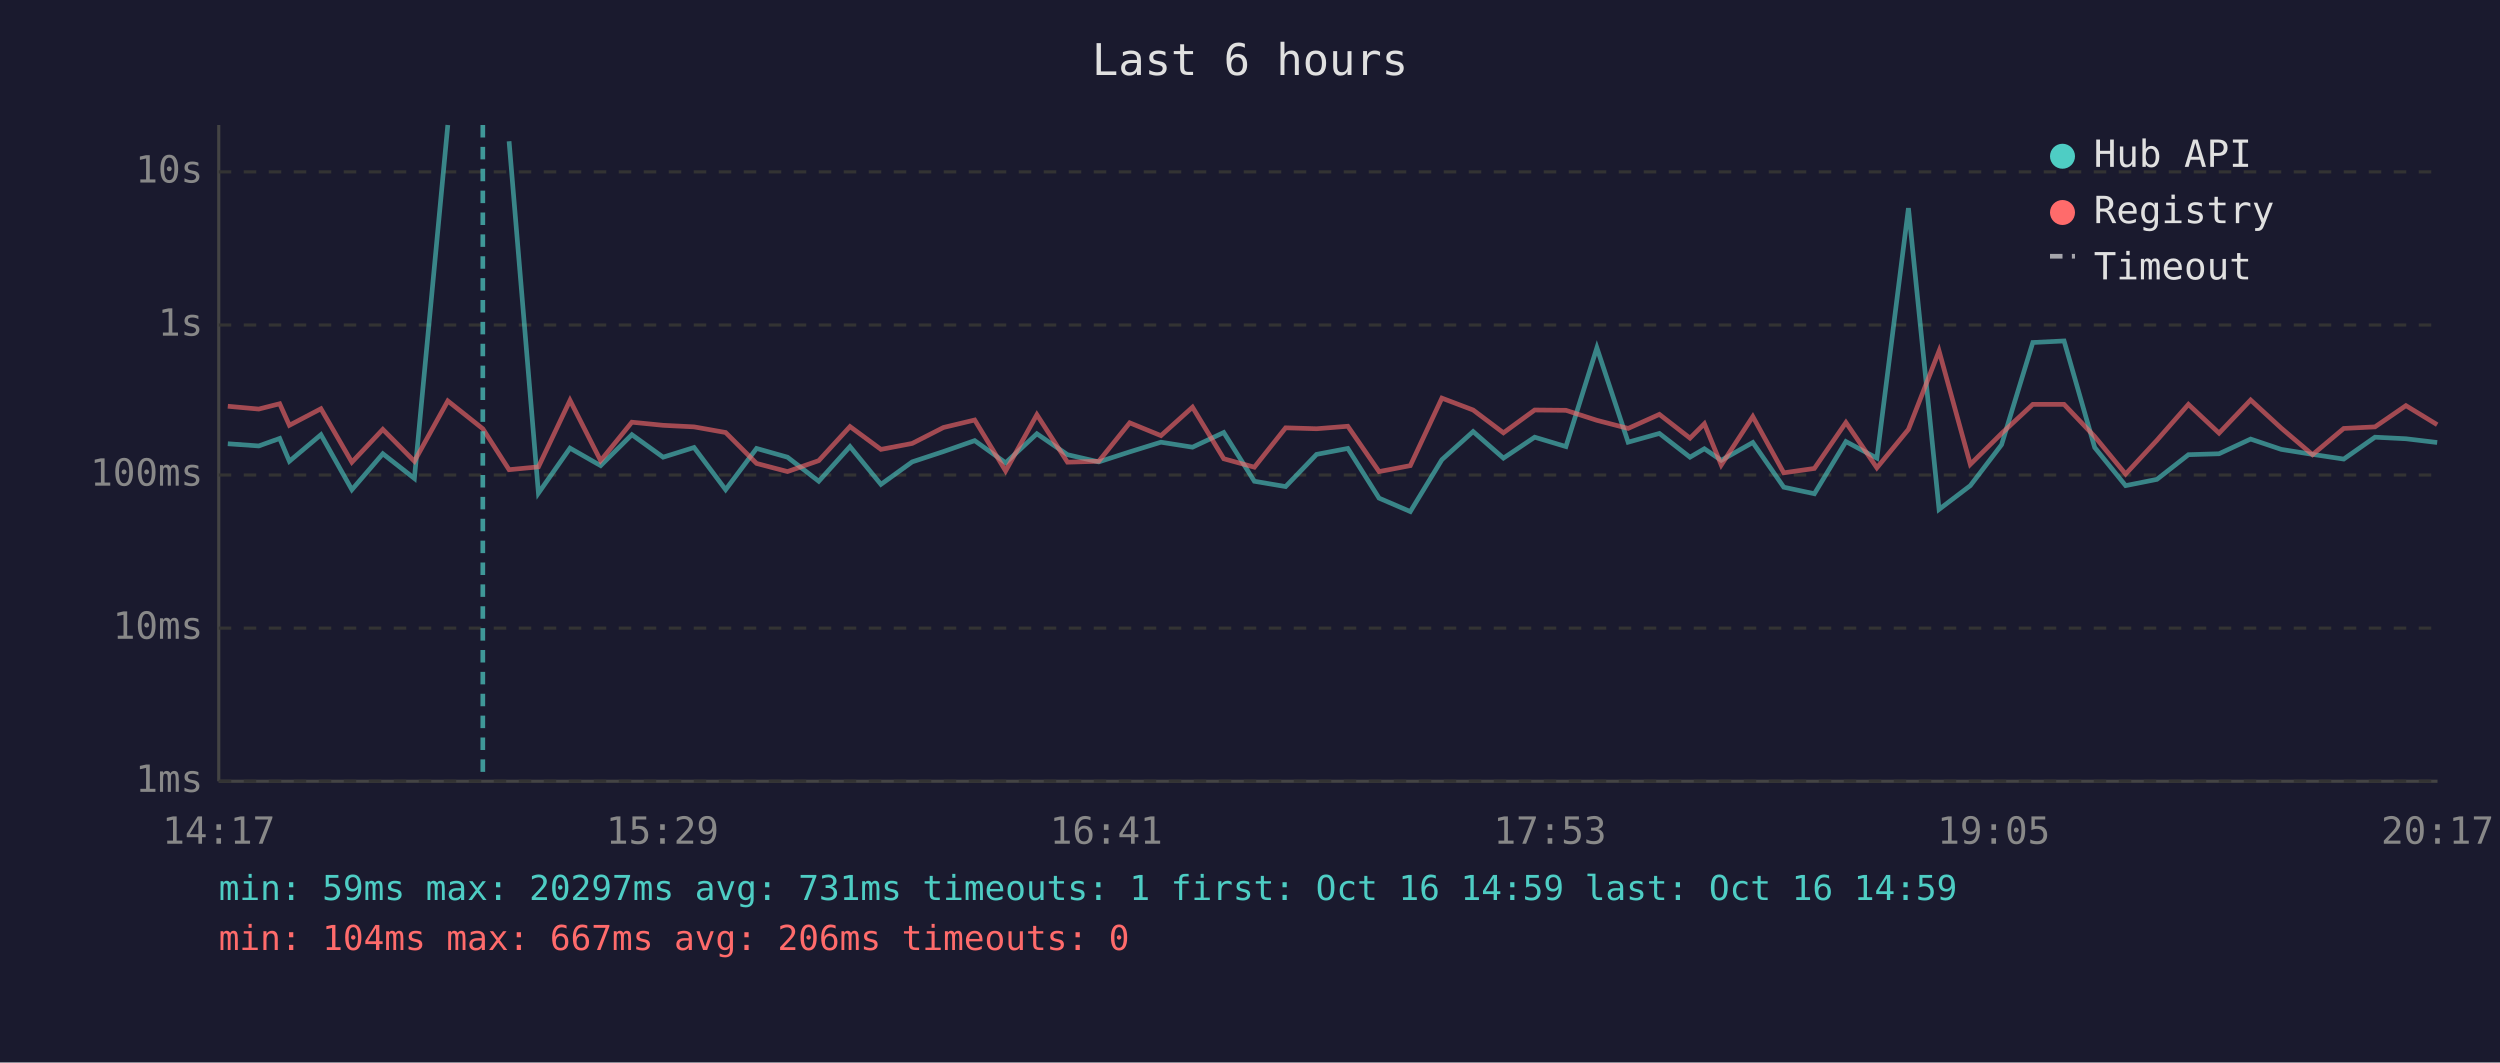
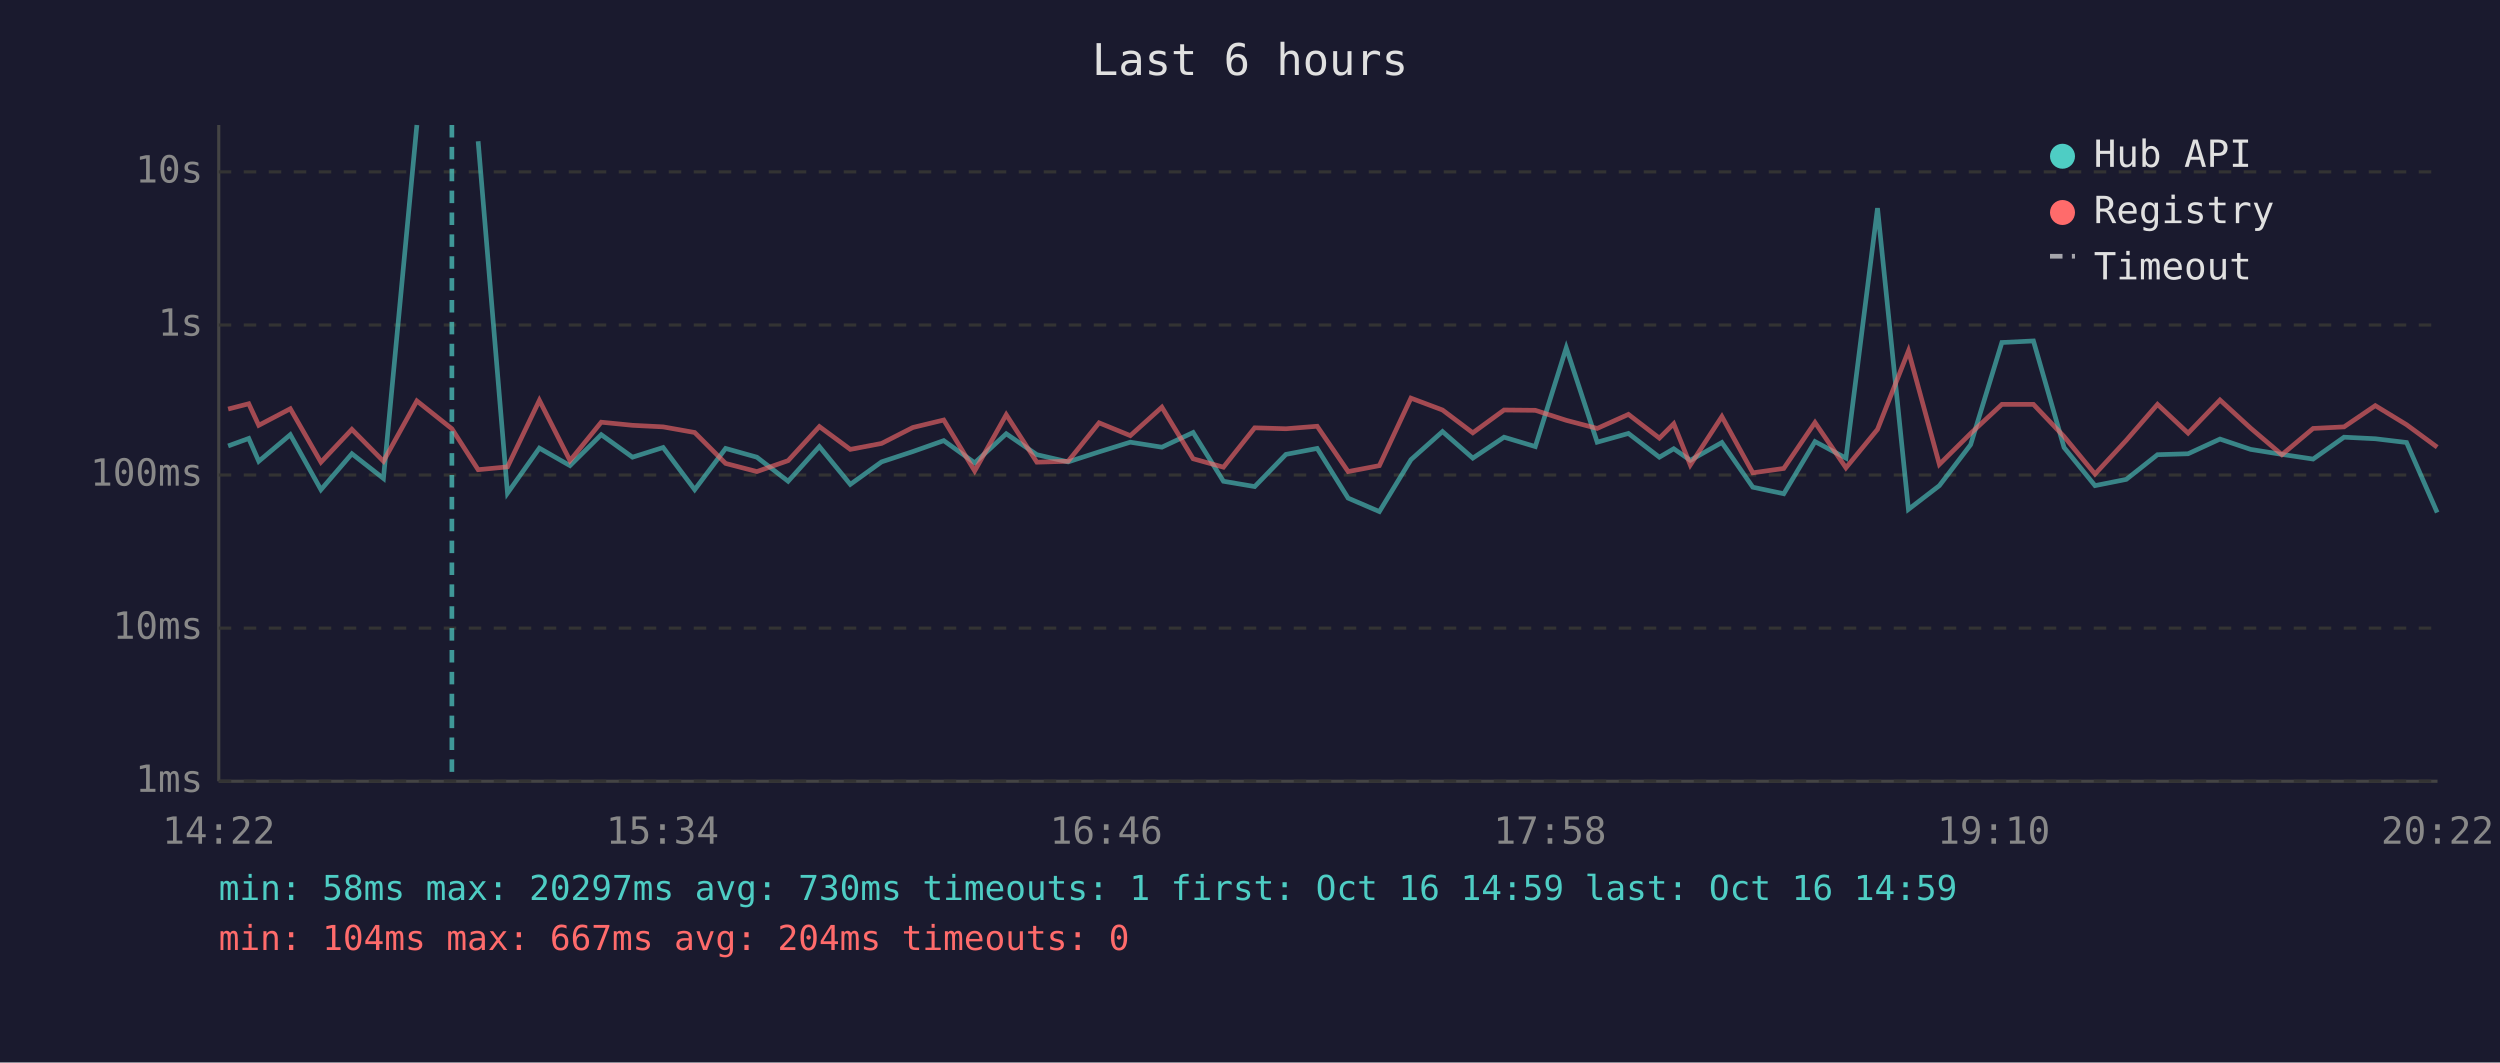
<svg xmlns="http://www.w3.org/2000/svg" viewBox="0 0 800 340" font-family="monospace" font-size="12">
  <rect width="800" height="340" fill="#1a1a2e" />
  <text x="400" y="24" fill="#e0e0e0" font-size="14" text-anchor="middle">Last 6 hours</text>
  <line x1="70" y1="40" x2="70" y2="250" stroke="#444" stroke-width="1" />
  <line x1="70" y1="250" x2="780" y2="250" stroke="#444" stroke-width="1" />
  <line x1="70" y1="250" x2="780" y2="250" stroke="#333" stroke-width="1" stroke-dasharray="4" />
  <text x="65" y="250" fill="#888" text-anchor="end" dominant-baseline="middle">1ms</text>
  <line x1="70" y1="201" x2="780" y2="201" stroke="#333" stroke-width="1" stroke-dasharray="4" />
  <text x="65" y="201" fill="#888" text-anchor="end" dominant-baseline="middle">10ms</text>
  <line x1="70" y1="152" x2="780" y2="152" stroke="#333" stroke-width="1" stroke-dasharray="4" />
  <text x="65" y="152" fill="#888" text-anchor="end" dominant-baseline="middle">100ms</text>
  <line x1="70" y1="104" x2="780" y2="104" stroke="#333" stroke-width="1" stroke-dasharray="4" />
  <text x="65" y="104" fill="#888" text-anchor="end" dominant-baseline="middle">1s</text>
  <line x1="70" y1="55" x2="780" y2="55" stroke="#333" stroke-width="1" stroke-dasharray="4" />
  <text x="65" y="55" fill="#888" text-anchor="end" dominant-baseline="middle">10s</text>
-   <text x="70" y="270" fill="#888" text-anchor="middle">14:17</text>
-   <text x="212" y="270" fill="#888" text-anchor="middle">15:29</text>
-   <text x="354" y="270" fill="#888" text-anchor="middle">16:41</text>
-   <text x="496" y="270" fill="#888" text-anchor="middle">17:53</text>
-   <text x="638" y="270" fill="#888" text-anchor="middle">19:05</text>
-   <text x="780" y="270" fill="#888" text-anchor="middle">20:17</text>
-   <polyline points="72.9,142.0 82.8,142.7 89.5,140.3 92.6,147.6 102.7,139.1 112.6,156.7 122.5,145.2 132.6,153.1 143.3,40.0" fill="none" stroke="#4ecdc4" stroke-width="1.5" opacity="0.6" />
-   <polyline points="162.9,45.2 172.3,157.8 182.4,143.4 192.2,149.0 202.2,139.1 212.2,146.3 222.1,143.2 232.2,156.7 242.1,143.5 252.0,146.3 262.0,154.0 272.0,142.9 281.9,155.0 291.9,147.8 301.9,144.5 311.9,141.0 321.8,148.1 331.8,138.8 341.6,145.5 351.6,147.8 361.5,144.6 371.5,141.5 381.6,143.1 391.6,138.4 401.4,154.0 411.4,155.7 421.3,145.4 431.3,143.5 441.3,159.4 451.3,163.7 461.4,147.1 471.4,138.1 481.1,146.6 491.1,139.9 501.1,142.9 511.0,111.3 521.0,141.5 531.0,138.7 540.8,146.3 545.4,143.6 550.8,147.3 560.9,141.6 570.8,155.9 580.6,158.0 590.7,141.3 600.6,146.6 610.7,66.6 620.5,163.0 630.5,155.4 640.5,142.3 650.5,109.6 660.5,109.1 670.3,143.2 680.2,155.4 690.2,153.4 700.3,145.5 710.1,145.2 720.2,140.5 730.0,143.8 740.0,145.4 750.0,146.9 760.0,139.9 769.9,140.4 779.9,141.6" fill="none" stroke="#4ecdc4" stroke-width="1.5" opacity="0.6" />
-   <polyline points="72.9,130.0 82.8,130.9 89.5,129.2 92.6,136.1 102.7,130.8 112.6,147.9 122.5,137.4 132.6,147.6 143.3,128.3 154.5,137.2 162.9,150.3 172.3,149.4 182.4,128.1 192.2,147.4 202.2,135.1 212.2,136.1 222.1,136.6 232.2,138.4 242.1,148.3 252.0,150.9 262.0,147.4 272.0,136.5 281.9,143.8 291.9,141.9 301.9,136.8 311.9,134.4 321.8,150.7 331.8,132.7 341.6,147.9 351.6,147.6 361.5,135.3 371.5,139.4 381.6,130.3 391.6,146.8 401.4,149.5 411.4,136.9 421.3,137.2 431.3,136.4 441.3,150.9 451.3,149.0 461.4,127.4 471.4,131.2 481.1,138.5 491.1,131.2 501.1,131.3 511.0,134.5 521.0,137.1 531.0,132.6 540.8,140.2 545.4,135.6 550.8,148.8 560.9,133.3 570.8,151.3 580.6,149.9 590.7,135.2 600.6,149.7 610.7,137.4 620.5,112.3 630.5,148.6 640.5,138.7 650.5,129.4 660.5,129.4 670.3,139.7 680.2,151.7 690.2,140.9 700.3,129.4 710.1,138.6 720.2,128.0 730.0,137.0 740.0,145.5 750.0,137.1 760.0,136.6 769.9,129.8 779.9,135.9" fill="none" stroke="#ff6b6b" stroke-width="1.5" opacity="0.6" />
-   <line x1="154.5" y1="40" x2="154.5" y2="250" stroke="#4ecdc4" stroke-width="1.5" stroke-dasharray="4,3" opacity="0.7" />
+   <text x="70" y="270" fill="#888" text-anchor="middle">14:22</text>
+   <text x="212" y="270" fill="#888" text-anchor="middle">15:34</text>
+   <text x="354" y="270" fill="#888" text-anchor="middle">16:46</text>
+   <text x="496" y="270" fill="#888" text-anchor="middle">17:58</text>
+   <text x="638" y="270" fill="#888" text-anchor="middle">19:10</text>
+   <text x="780" y="270" fill="#888" text-anchor="middle">20:22</text>
+   <polyline points="73.0,142.7 79.6,140.3 82.8,147.6 92.9,139.1 102.7,156.7 112.6,145.2 122.7,153.1 133.4,40.0" fill="none" stroke="#4ecdc4" stroke-width="1.5" opacity="0.6" />
+   <polyline points="153.0,45.2 162.4,157.8 172.6,143.4 182.4,149.0 192.4,139.1 202.4,146.3 212.2,143.2 222.3,156.7 232.2,143.5 242.2,146.3 252.2,154.0 262.2,142.9 272.1,155.0 282.1,147.8 292.1,144.5 302.0,141.0 311.9,148.1 322.0,138.8 331.8,145.5 341.8,147.8 351.7,144.6 361.7,141.5 371.8,143.1 381.8,138.4 391.5,154.0 401.5,155.7 411.5,145.4 421.5,143.5 431.4,159.4 441.4,163.7 451.5,147.1 461.6,138.1 471.3,146.6 481.3,139.9 491.3,142.9 501.2,111.3 511.1,141.5 521.1,138.7 531.0,146.3 535.6,143.6 540.9,147.3 551.0,141.6 560.9,155.9 570.8,158.0 580.8,141.3 590.7,146.6 600.8,66.6 610.7,163.0 620.6,155.4 630.6,142.3 640.6,109.6 650.7,109.1 660.5,143.2 670.4,155.4 680.4,153.4 690.4,145.5 700.2,145.2 710.4,140.5 720.2,143.8 730.2,145.4 740.2,146.9 750.1,139.9 760.1,140.4 770.1,141.6 779.9,164.0" fill="none" stroke="#4ecdc4" stroke-width="1.5" opacity="0.6" />
+   <polyline points="73.0,130.9 79.6,129.2 82.8,136.1 92.9,130.8 102.7,147.9 112.6,137.4 122.7,147.6 133.4,128.3 144.6,137.2 153.0,150.3 162.4,149.4 172.6,128.1 182.4,147.4 192.4,135.1 202.4,136.1 212.2,136.6 222.3,138.4 232.2,148.3 242.2,150.9 252.2,147.4 262.2,136.5 272.1,143.8 282.1,141.9 292.1,136.8 302.0,134.4 311.9,150.7 322.0,132.7 331.8,147.9 341.8,147.6 351.7,135.3 361.7,139.4 371.8,130.3 381.8,146.8 391.5,149.5 401.5,136.9 411.5,137.2 421.5,136.4 431.4,150.9 441.4,149.0 451.5,127.4 461.6,131.2 471.3,138.5 481.3,131.2 491.3,131.3 501.2,134.5 511.1,137.1 521.1,132.6 531.0,140.2 535.6,135.6 540.9,148.8 551.0,133.3 560.9,151.3 570.8,149.9 580.8,135.2 590.7,149.7 600.8,137.4 610.7,112.3 620.6,148.6 630.6,138.7 640.6,129.4 650.7,129.4 660.5,139.7 670.4,151.7 680.4,140.9 690.4,129.4 700.2,138.6 710.4,128.0 720.2,137.0 730.2,145.5 740.2,137.1 750.1,136.6 760.1,129.8 770.1,135.9 779.9,143.1" fill="none" stroke="#ff6b6b" stroke-width="1.5" opacity="0.6" />
+   <line x1="144.6" y1="40" x2="144.6" y2="250" stroke="#4ecdc4" stroke-width="1.5" stroke-dasharray="4,3" opacity="0.7" />
  <circle cx="660" cy="50" r="4" fill="#4ecdc4" />
  <text x="670" y="50" fill="#e0e0e0" dominant-baseline="middle">Hub API</text>
  <circle cx="660" cy="68" r="4" fill="#ff6b6b" />
  <text x="670" y="68" fill="#e0e0e0" dominant-baseline="middle">Registry</text>
  <line x1="656" y1="82" x2="664" y2="82" stroke="#e0e0e0" stroke-width="1.5" stroke-dasharray="4,3" opacity="0.7" />
  <text x="670" y="86" fill="#e0e0e0" dominant-baseline="middle">Timeout</text>
-   <text x="70" y="288" fill="#4ecdc4" font-size="11">min: 59ms  max: 20297ms  avg: 731ms  timeouts: 1  first: Oct 16 14:59  last: Oct 16 14:59</text>
-   <text x="70" y="304" fill="#ff6b6b" font-size="11">min: 104ms  max: 667ms  avg: 206ms  timeouts: 0</text>
+   <text x="70" y="288" fill="#4ecdc4" font-size="11">min: 58ms  max: 20297ms  avg: 730ms  timeouts: 1  first: Oct 16 14:59  last: Oct 16 14:59</text>
+   <text x="70" y="304" fill="#ff6b6b" font-size="11">min: 104ms  max: 667ms  avg: 204ms  timeouts: 0</text>
</svg>
